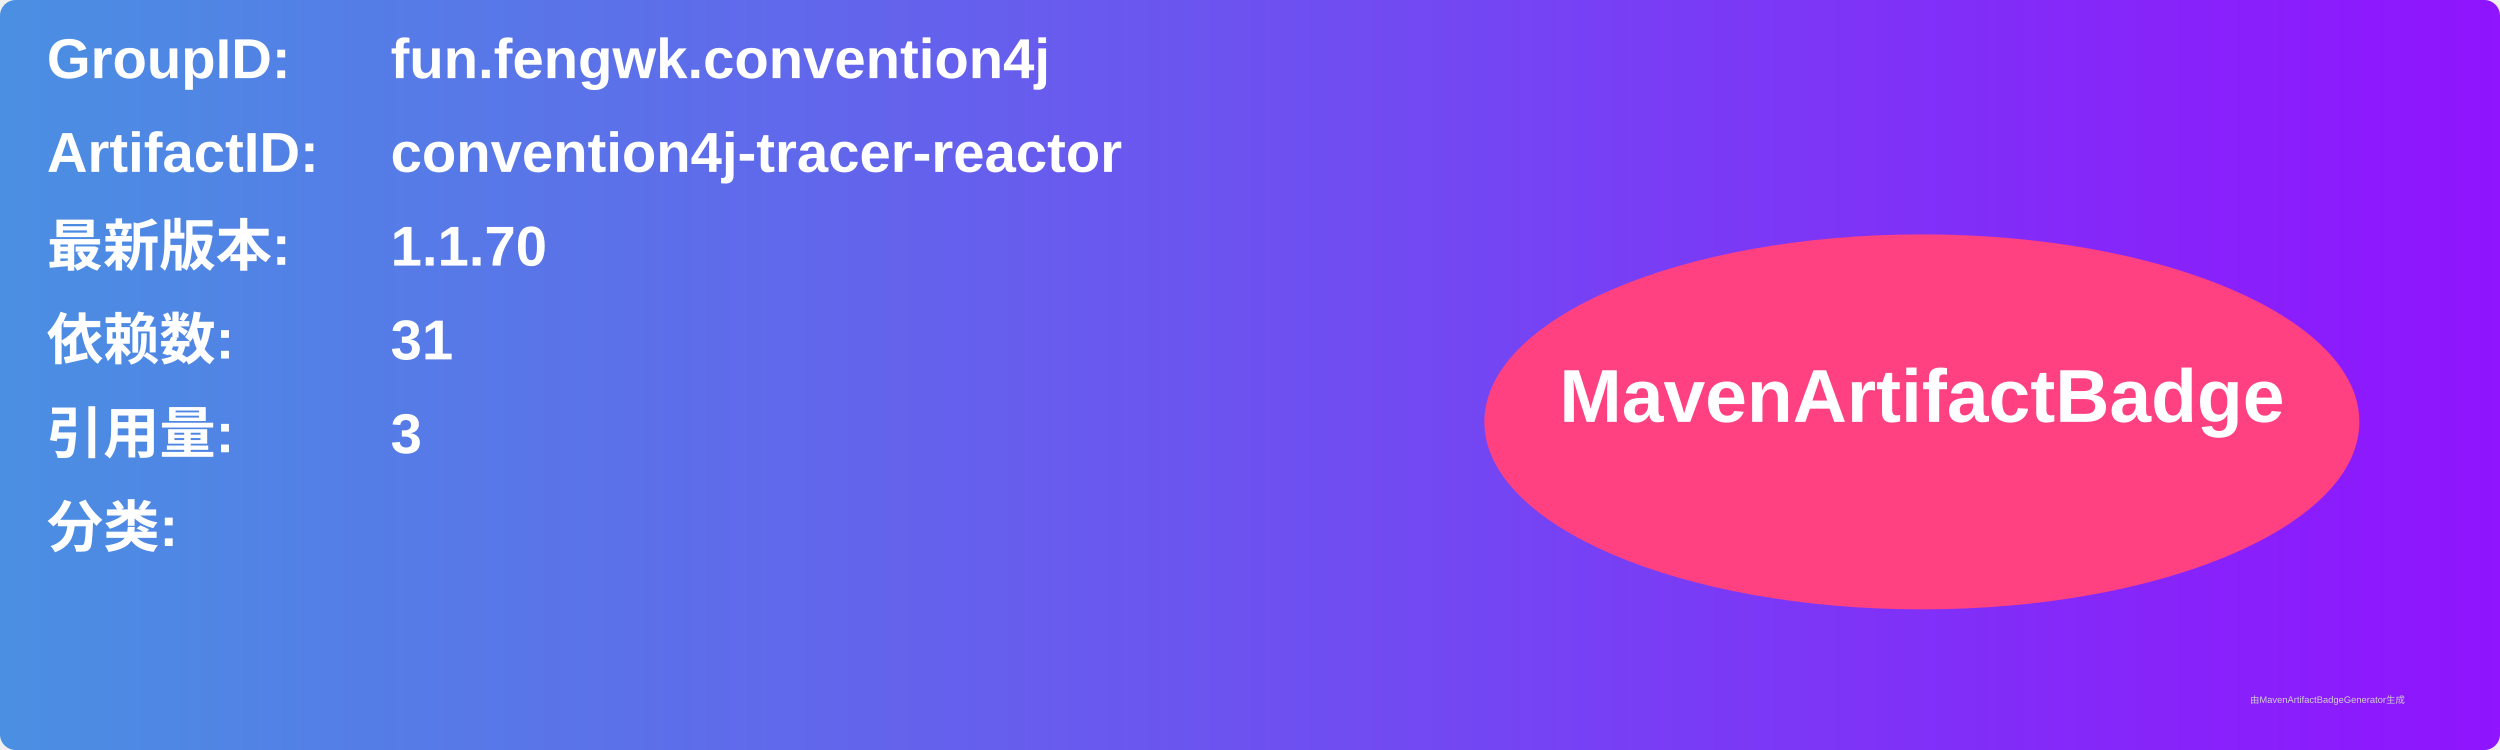
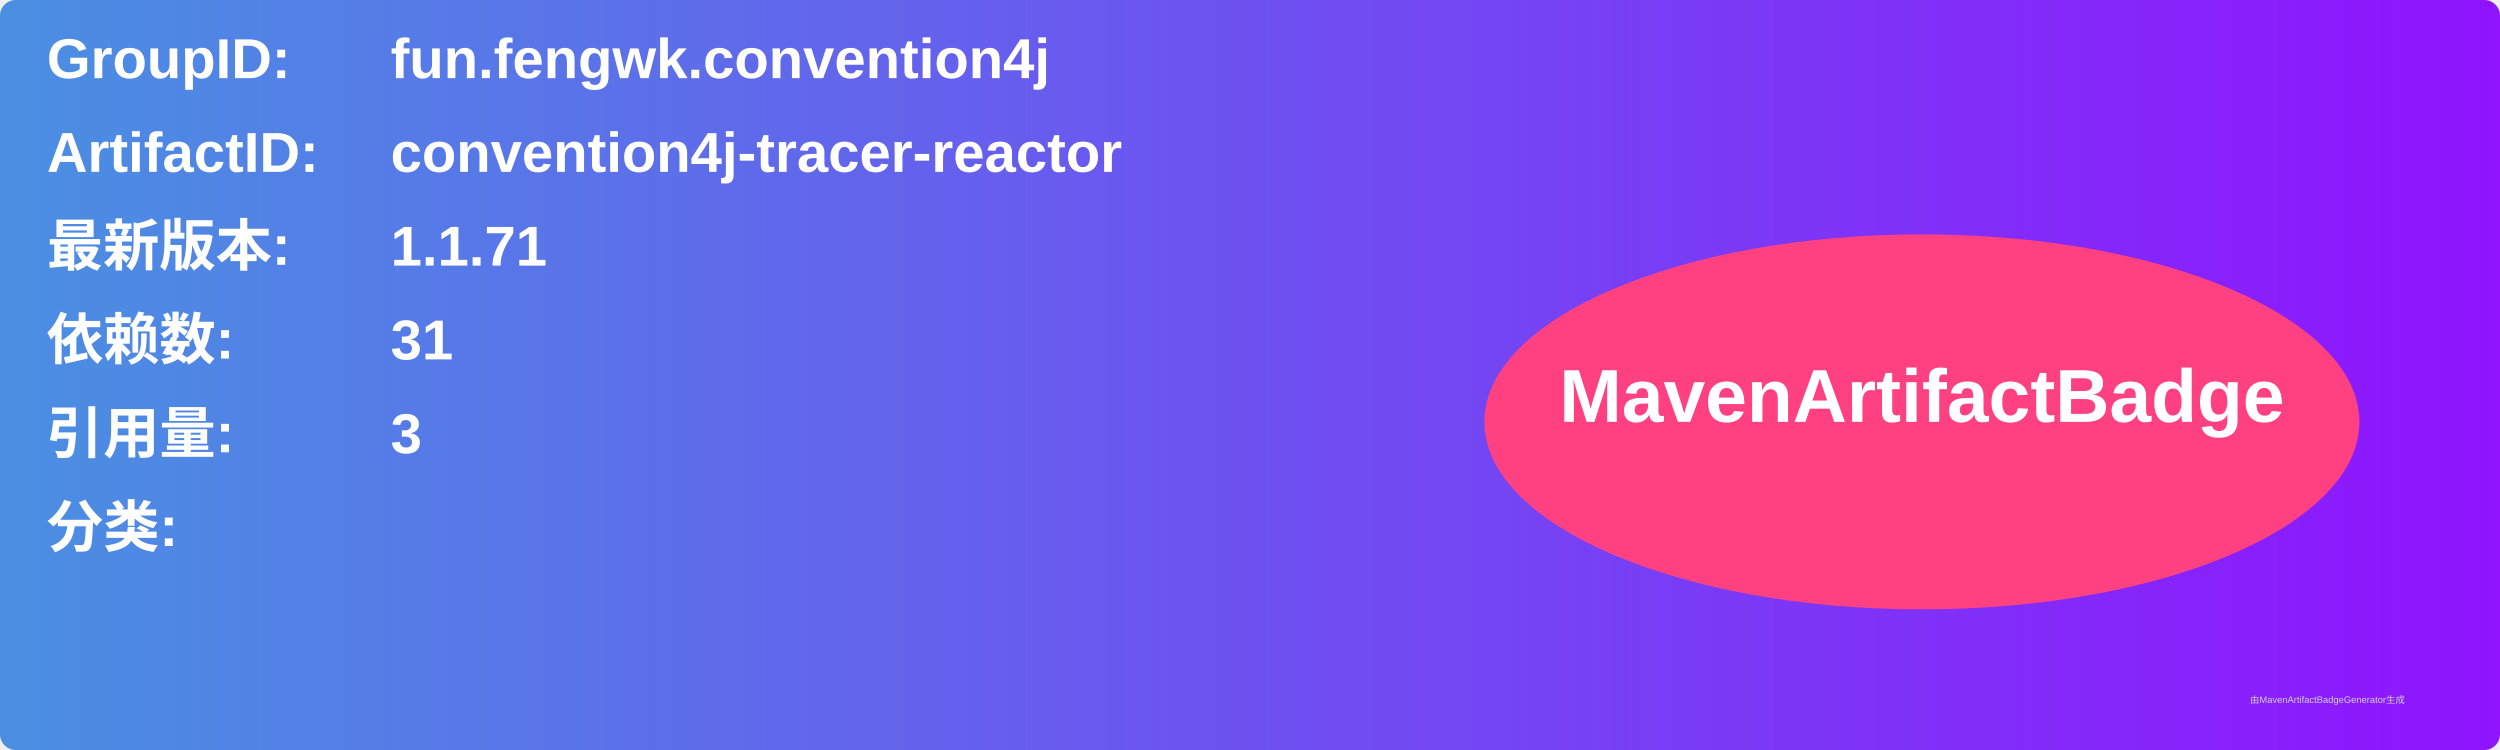
<svg xmlns="http://www.w3.org/2000/svg" width="800" height="240" viewBox="0 0 800 240">
  <linearGradient id="grad" x1="0%" y1="0%" x2="100%" y2="0%">
    <stop offset="0%" stop-color="#4a90e2" />
    <stop offset="100%" stop-color="#9013fe" />
  </linearGradient>
  <rect width="100%" height="100%" rx="5" ry="5" fill="url(#grad)" />
  <g transform="translate(15, 15)">
    <text x="0" y="10" font-family="Arial" font-size="18" fill="white" font-weight="bold" width="260">GroupID:</text>
    <text x="110" y="10" font-family="Arial" font-size="18" fill="white" font-weight="bold" width="460">fun.fengwk.convention4j</text>
    <text x="0" y="40" font-family="Arial" font-size="18" fill="white" font-weight="bold" width="260">ArtifactID:</text>
    <text x="110" y="40" font-family="Arial" font-size="18" fill="white" font-weight="bold" width="460">convention4j-tracer-reactor</text>
    <text x="0" y="70" font-family="Arial" font-size="18" fill="white" font-weight="bold">最新版本:</text>
    <text x="110" y="70" font-family="Arial" font-size="18" fill="white" font-weight="bold">
-       <tspan font-weight="bold">1.1.70</tspan>
+       <tspan font-weight="bold">1.1.71</tspan>
    </text>
    <text x="0" y="100" font-family="Arial" font-size="18" fill="white" font-weight="bold">依赖数: </text>
    <text x="110" y="100" font-family="Arial" font-size="18" fill="white">
      <tspan font-weight="bold">31</tspan>
    </text>
    <text x="0" y="130" font-family="Arial" font-size="18" fill="white" font-weight="bold">引用量: </text>
    <text x="110" y="130" font-family="Arial" font-size="18" fill="white">
      <tspan font-weight="bold">3</tspan>
    </text>
    <text x="0" y="160" font-family="Arial" font-size="18" fill="white" font-weight="bold">分类:</text>
    <text x="10" y="190" font-family="Arial" font-size="10" fill="white">
      <tspan font-weight="bold" />
    </text>
    <ellipse cx="600" cy="120" rx="140" ry="60" fill="#ff4081" />
    <text x="600" y="120" text-anchor="middle" font-family="Arial" font-size="24" fill="white" font-weight="bold">MavenArtifactBadge</text>
  </g>
  <text x="720" y="225" font-family="Arial" font-size="3" fill="#d0d0d0">由MavenArtifactBadgeGenerator生成</text>
</svg>
